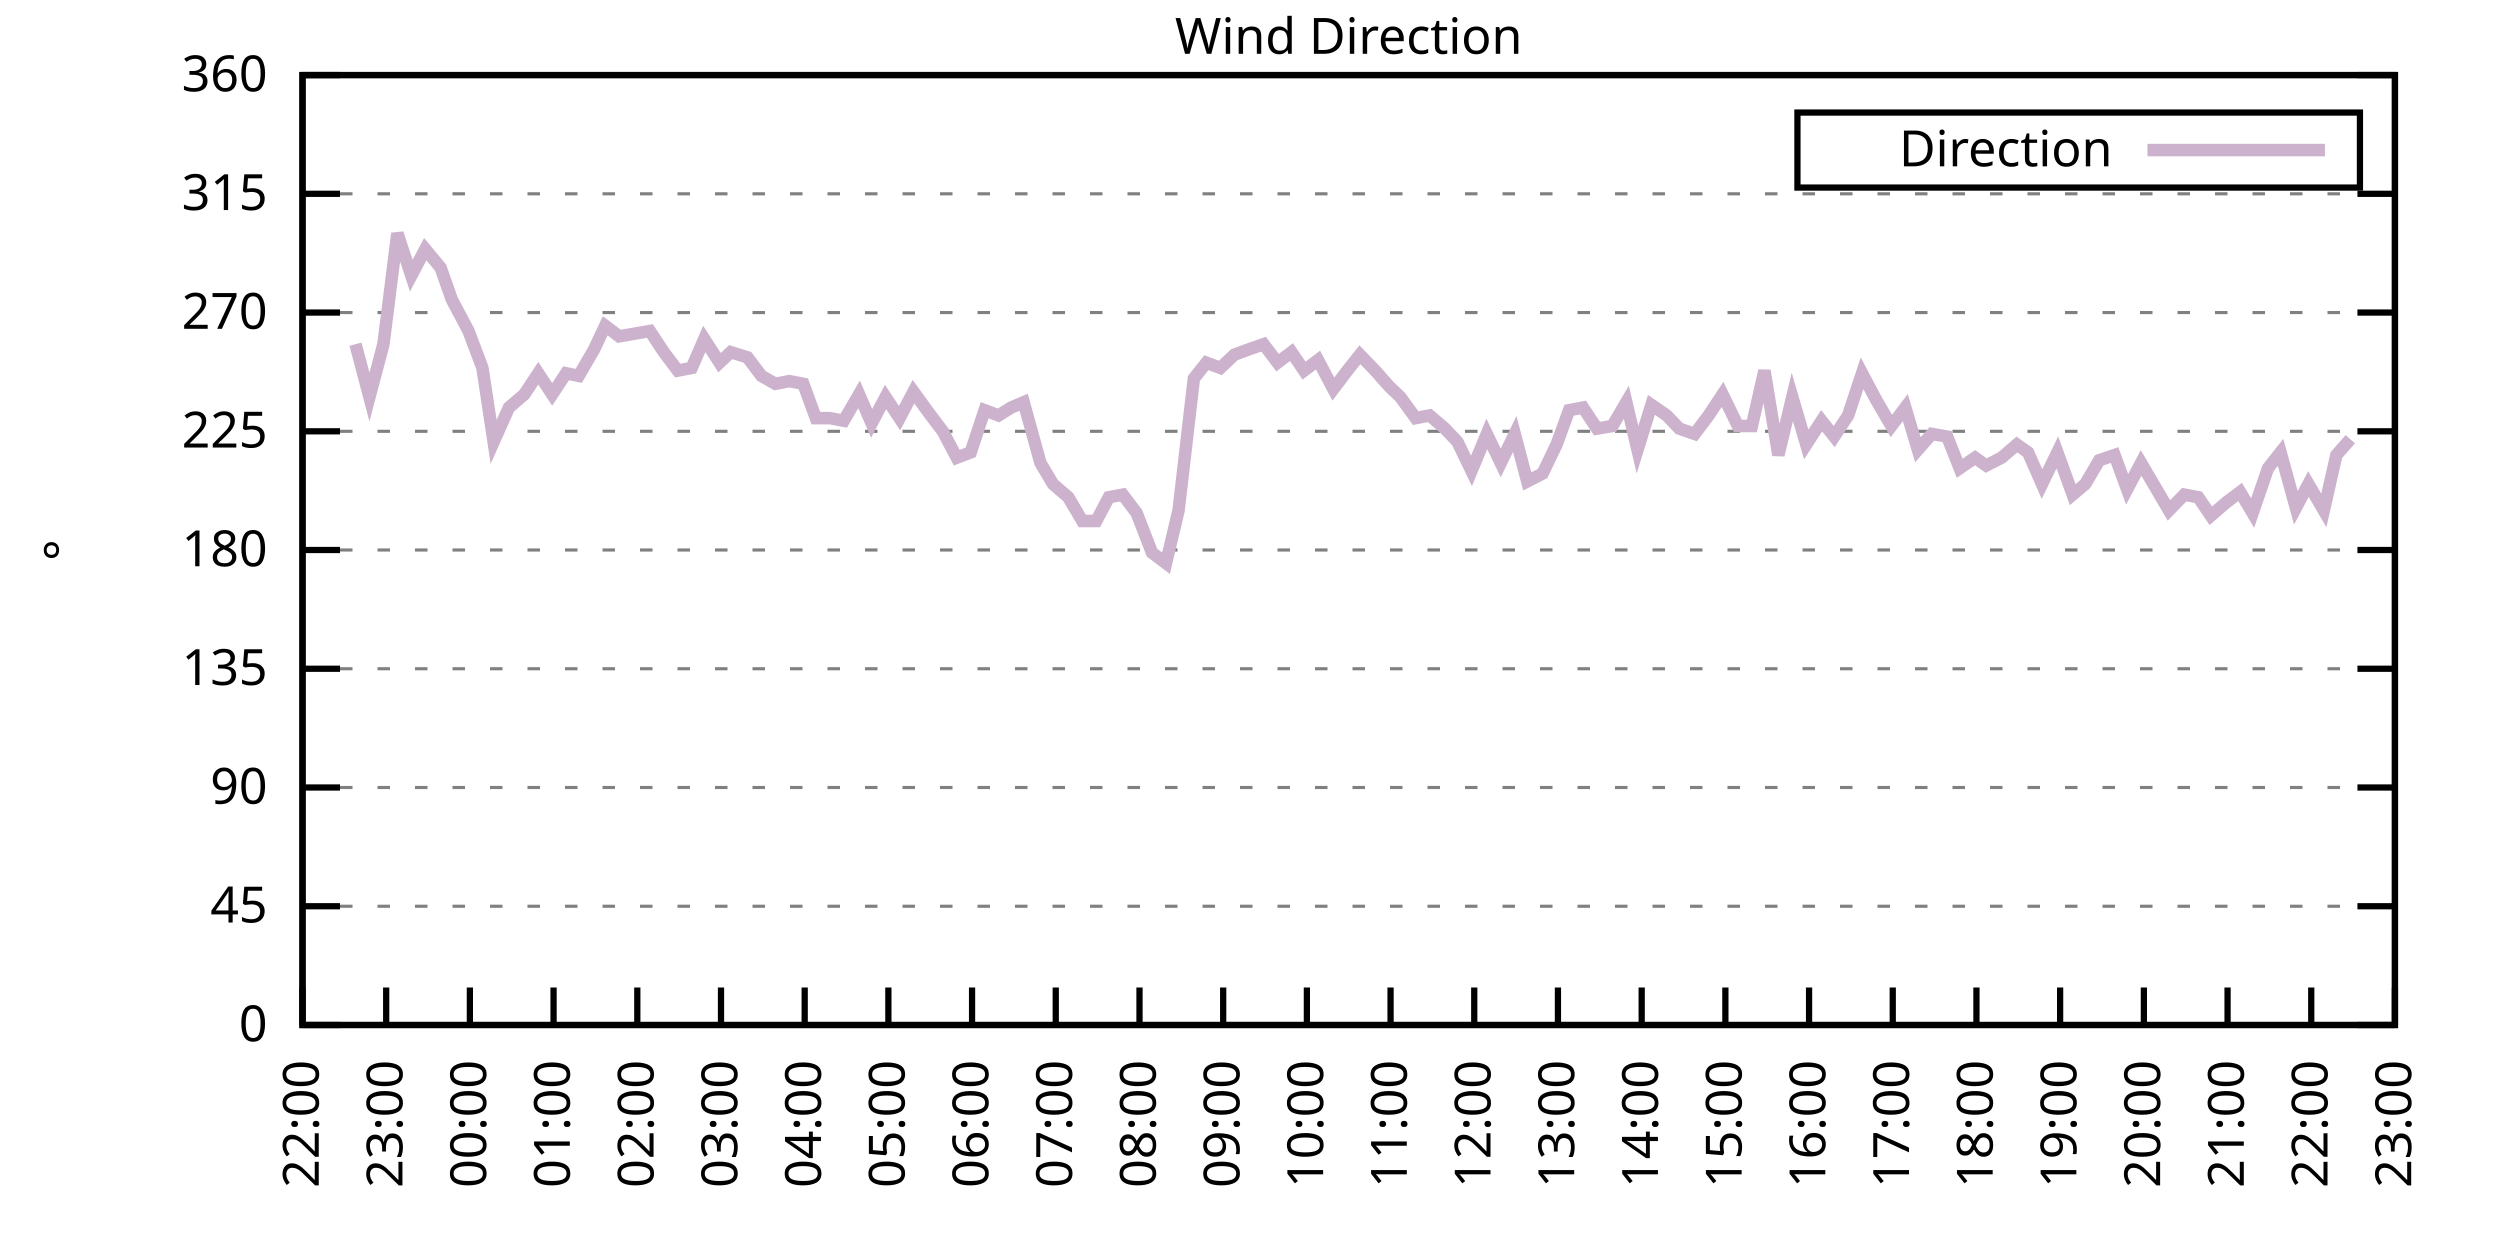
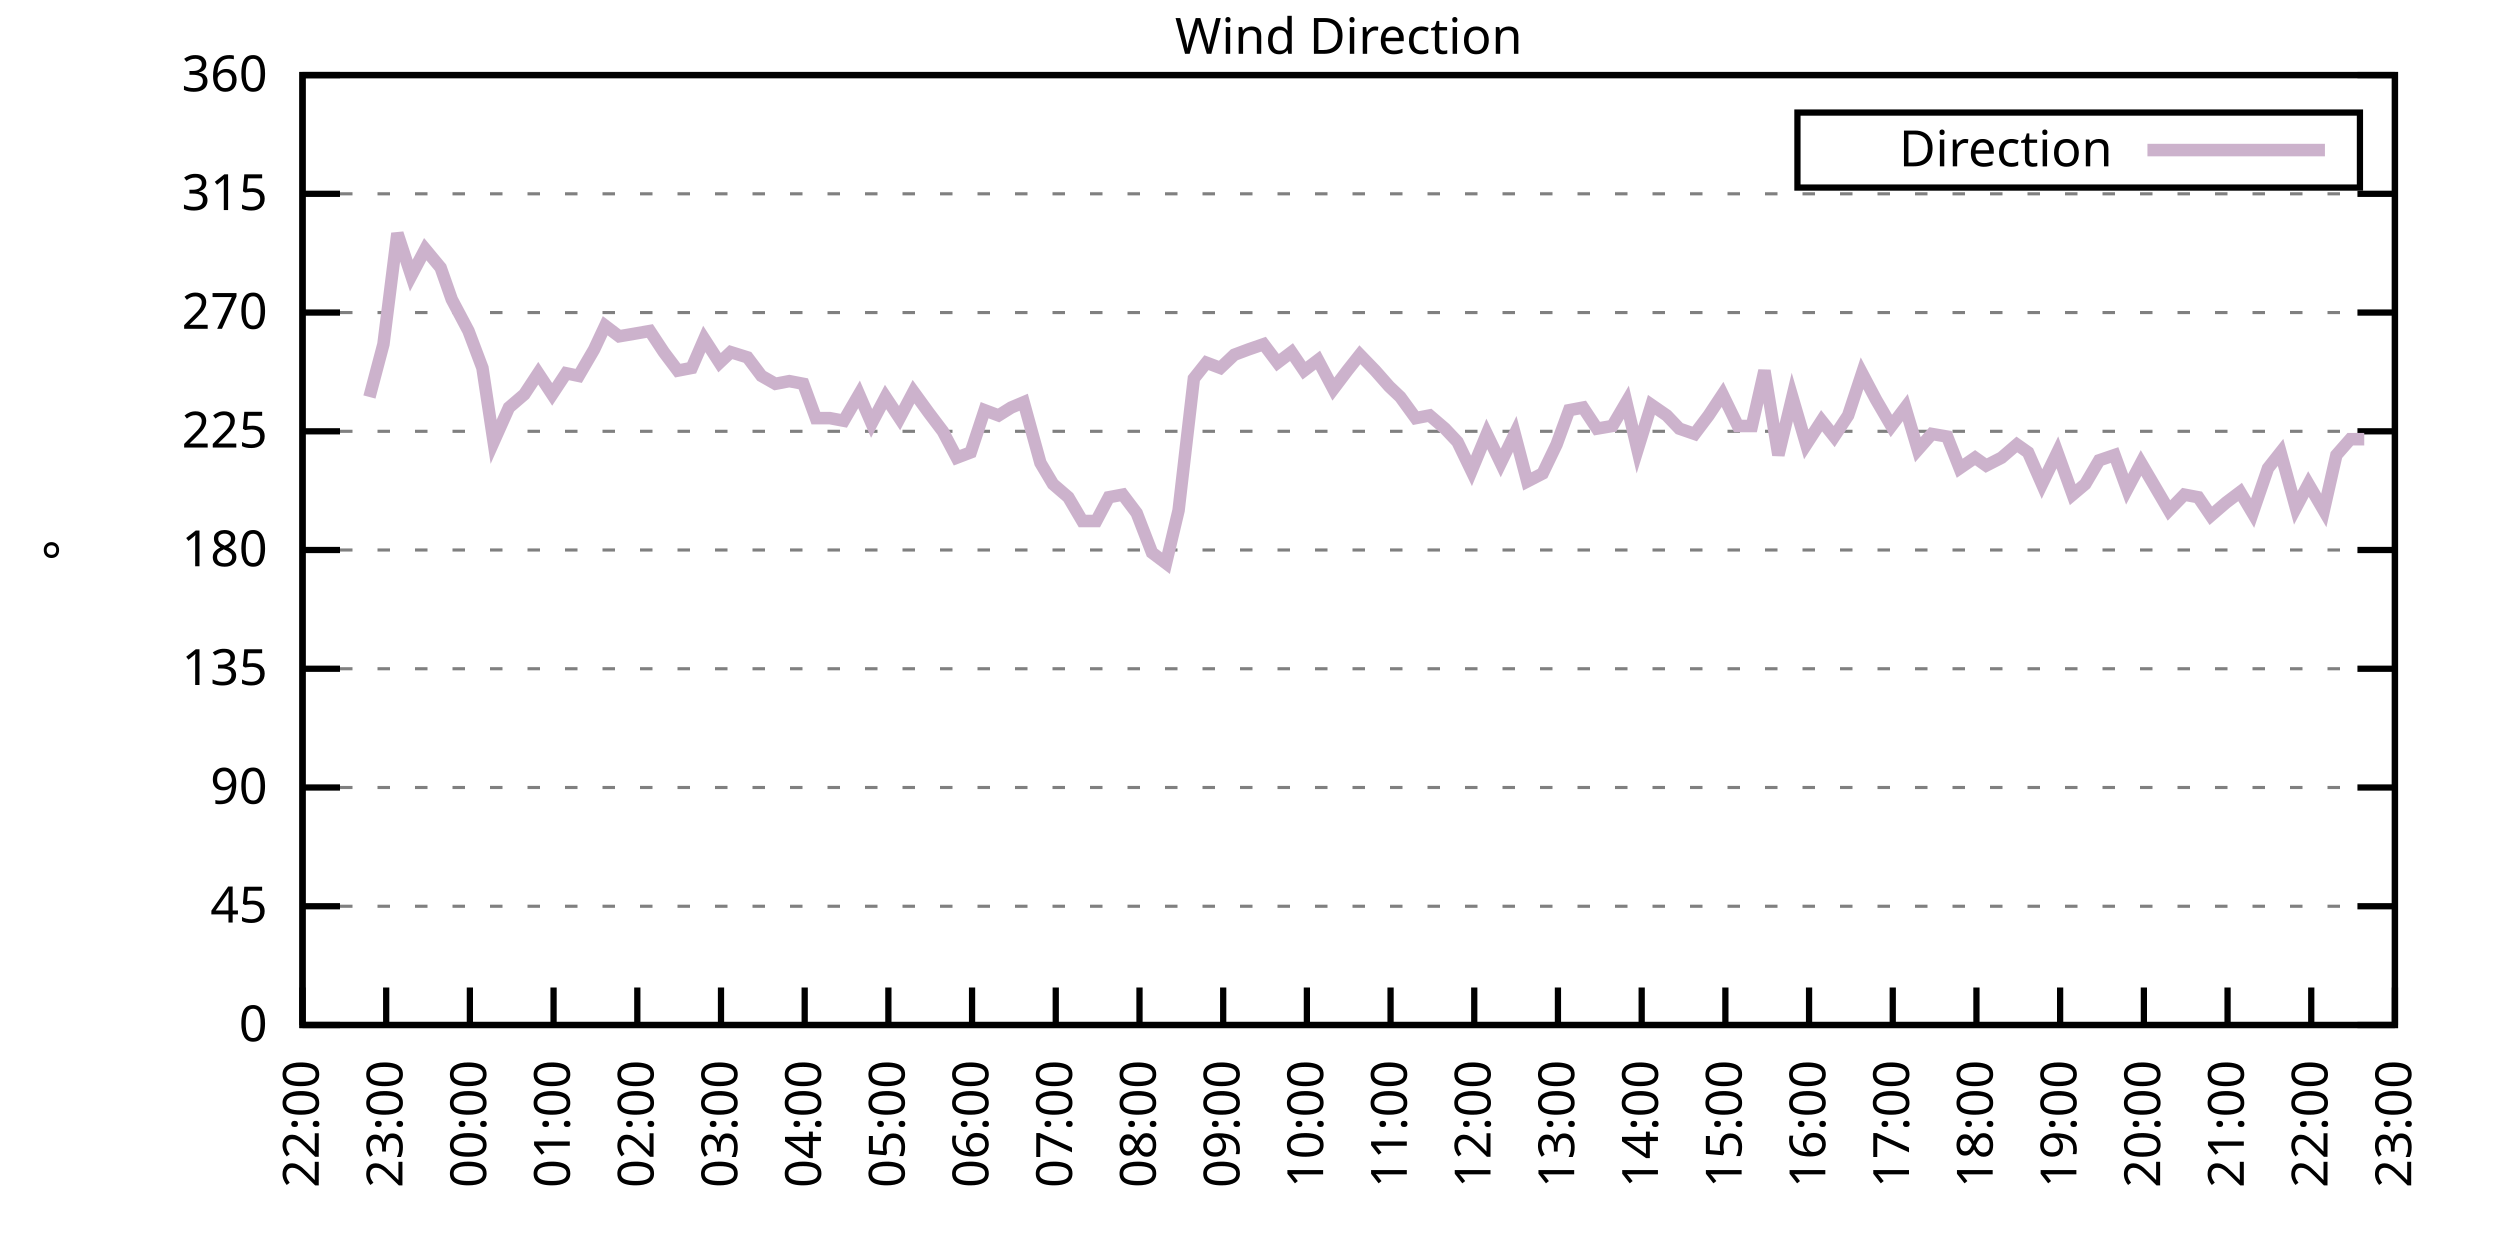
<svg xmlns="http://www.w3.org/2000/svg" xmlns:xlink="http://www.w3.org/1999/xlink" width="400" height="200" viewBox="0 0 400 200">
  <g id="gnuplot_canvas">
    <rect x="0" y="0" width="400" height="200" fill="none" />
    <defs>
      <circle id="gpDot" r="0.5" stroke-width="0.5" stroke="currentColor" />
      <path id="gpPt0" stroke-width="0.333" stroke="currentColor" d="M-1,0 h2 M0,-1 v2" />
      <path id="gpPt1" stroke-width="0.333" stroke="currentColor" d="M-1,-1 L1,1 M1,-1 L-1,1" />
      <path id="gpPt2" stroke-width="0.333" stroke="currentColor" d="M-1,0 L1,0 M0,-1 L0,1 M-1,-1 L1,1 M-1,1 L1,-1" />
      <rect id="gpPt3" stroke-width="0.333" stroke="currentColor" x="-1" y="-1" width="2" height="2" />
      <rect id="gpPt4" stroke-width="0.333" stroke="currentColor" fill="currentColor" x="-1" y="-1" width="2" height="2" />
      <circle id="gpPt5" stroke-width="0.333" stroke="currentColor" cx="0" cy="0" r="1" />
      <use xlink:href="#gpPt5" id="gpPt6" fill="currentColor" stroke="none" />
      <path id="gpPt7" stroke-width="0.333" stroke="currentColor" d="M0,-1.33 L-1.33,0.67 L1.33,0.67 z" />
      <use xlink:href="#gpPt7" id="gpPt8" fill="currentColor" stroke="none" />
      <use xlink:href="#gpPt7" id="gpPt9" stroke="currentColor" transform="rotate(180)" />
      <use xlink:href="#gpPt9" id="gpPt10" fill="currentColor" stroke="none" />
      <use xlink:href="#gpPt3" id="gpPt11" stroke="currentColor" transform="rotate(45)" />
      <use xlink:href="#gpPt11" id="gpPt12" fill="currentColor" stroke="none" />
      <path id="gpPt13" stroke-width="0.333" stroke="currentColor" d="M0,1.330 L1.265,0.411 L0.782,-1.067 L-0.782,-1.076 L-1.265,0.411 z" />
      <use xlink:href="#gpPt13" id="gpPt14" fill="currentColor" stroke="none" />
      <filter id="textbox" filterUnits="objectBoundingBox" x="0" y="0" height="1" width="1">
        <feFlood flood-color="white" flood-opacity="1" result="bgnd" />
        <feComposite in="SourceGraphic" in2="bgnd" operator="atop" />
      </filter>
      <filter id="greybox" filterUnits="objectBoundingBox" x="0" y="0" height="1" width="1">
        <feFlood flood-color="lightgrey" flood-opacity="1" result="grey" />
        <feComposite in="SourceGraphic" in2="grey" operator="atop" />
      </filter>
    </defs>
    <g fill="none" color="white" stroke="currentColor" stroke-width="1.00" stroke-linecap="butt" stroke-linejoin="miter">
</g>
    <g fill="none" color="black" stroke="currentColor" stroke-width="1.00" stroke-linecap="butt" stroke-linejoin="miter">
      <g stroke="none" shape-rendering="crispEdges">
        <polygon fill="rgb(255, 255, 255)" points="48.40,164.00 383.18,164.00 383.18,12.02 48.40,12.02 " />
      </g>
    </g>
    <g fill="none" color="black" stroke="currentColor" stroke-width="1.00" stroke-linecap="butt" stroke-linejoin="miter">
</g>
    <g fill="none" color="black" stroke="black" stroke-width="0.50" stroke-linecap="butt" stroke-linejoin="miter">
</g>
    <g fill="none" color="gray" stroke="currentColor" stroke-width="0.50" stroke-linecap="butt" stroke-linejoin="miter">
      <path stroke="gray" stroke-dasharray="2,4" class="gridline" d="M48.40,164.00 L383.19,164.00  " />
    </g>
    <g fill="none" color="gray" stroke="gray" stroke-width="1.00" stroke-linecap="butt" stroke-linejoin="miter">
</g>
    <g fill="none" color="black" stroke="currentColor" stroke-width="1.00" stroke-linecap="butt" stroke-linejoin="miter">
      <path stroke="black" d="M48.40,164.00 L54.40,164.00 M383.19,164.00 L377.19,164.00  " />
      <g transform="translate(42.80,166.60)" stroke="none" fill="black" font-family="Sans" font-size="8.00" text-anchor="end">
        <text>
          <tspan font-family="Sans"> 0</tspan>
        </text>
      </g>
    </g>
    <g fill="none" color="black" stroke="currentColor" stroke-width="1.00" stroke-linecap="butt" stroke-linejoin="miter">
</g>
    <g fill="none" color="black" stroke="black" stroke-width="0.50" stroke-linecap="butt" stroke-linejoin="miter">
</g>
    <g fill="none" color="gray" stroke="currentColor" stroke-width="0.50" stroke-linecap="butt" stroke-linejoin="miter">
      <path stroke="gray" stroke-dasharray="2,4" class="gridline" d="M48.40,145.00 L383.19,145.00  " />
    </g>
    <g fill="none" color="gray" stroke="gray" stroke-width="1.00" stroke-linecap="butt" stroke-linejoin="miter">
</g>
    <g fill="none" color="black" stroke="currentColor" stroke-width="1.00" stroke-linecap="butt" stroke-linejoin="miter">
      <path stroke="black" d="M48.40,145.00 L54.40,145.00 M383.19,145.00 L377.19,145.00  " />
      <g transform="translate(42.80,147.60)" stroke="none" fill="black" font-family="Sans" font-size="8.00" text-anchor="end">
        <text>
          <tspan font-family="Sans"> 45</tspan>
        </text>
      </g>
    </g>
    <g fill="none" color="black" stroke="currentColor" stroke-width="1.00" stroke-linecap="butt" stroke-linejoin="miter">
</g>
    <g fill="none" color="black" stroke="black" stroke-width="0.50" stroke-linecap="butt" stroke-linejoin="miter">
</g>
    <g fill="none" color="gray" stroke="currentColor" stroke-width="0.50" stroke-linecap="butt" stroke-linejoin="miter">
      <path stroke="gray" stroke-dasharray="2,4" class="gridline" d="M48.40,126.00 L383.19,126.00  " />
    </g>
    <g fill="none" color="gray" stroke="gray" stroke-width="1.00" stroke-linecap="butt" stroke-linejoin="miter">
</g>
    <g fill="none" color="black" stroke="currentColor" stroke-width="1.00" stroke-linecap="butt" stroke-linejoin="miter">
      <path stroke="black" d="M48.40,126.00 L54.40,126.00 M383.19,126.00 L377.19,126.00  " />
      <g transform="translate(42.80,128.60)" stroke="none" fill="black" font-family="Sans" font-size="8.00" text-anchor="end">
        <text>
          <tspan font-family="Sans"> 90</tspan>
        </text>
      </g>
    </g>
    <g fill="none" color="black" stroke="currentColor" stroke-width="1.00" stroke-linecap="butt" stroke-linejoin="miter">
</g>
    <g fill="none" color="black" stroke="black" stroke-width="0.50" stroke-linecap="butt" stroke-linejoin="miter">
</g>
    <g fill="none" color="gray" stroke="currentColor" stroke-width="0.50" stroke-linecap="butt" stroke-linejoin="miter">
      <path stroke="gray" stroke-dasharray="2,4" class="gridline" d="M48.40,107.00 L383.19,107.00  " />
    </g>
    <g fill="none" color="gray" stroke="gray" stroke-width="1.00" stroke-linecap="butt" stroke-linejoin="miter">
</g>
    <g fill="none" color="black" stroke="currentColor" stroke-width="1.00" stroke-linecap="butt" stroke-linejoin="miter">
      <path stroke="black" d="M48.40,107.00 L54.40,107.00 M383.19,107.00 L377.19,107.00  " />
      <g transform="translate(42.80,109.60)" stroke="none" fill="black" font-family="Sans" font-size="8.00" text-anchor="end">
        <text>
          <tspan font-family="Sans"> 135</tspan>
        </text>
      </g>
    </g>
    <g fill="none" color="black" stroke="currentColor" stroke-width="1.00" stroke-linecap="butt" stroke-linejoin="miter">
</g>
    <g fill="none" color="black" stroke="black" stroke-width="0.50" stroke-linecap="butt" stroke-linejoin="miter">
</g>
    <g fill="none" color="gray" stroke="currentColor" stroke-width="0.50" stroke-linecap="butt" stroke-linejoin="miter">
      <path stroke="gray" stroke-dasharray="2,4" class="gridline" d="M48.40,88.00 L383.19,88.00  " />
    </g>
    <g fill="none" color="gray" stroke="gray" stroke-width="1.00" stroke-linecap="butt" stroke-linejoin="miter">
</g>
    <g fill="none" color="black" stroke="currentColor" stroke-width="1.00" stroke-linecap="butt" stroke-linejoin="miter">
      <path stroke="black" d="M48.40,88.00 L54.40,88.00 M383.19,88.00 L377.19,88.00  " />
      <g transform="translate(42.80,90.60)" stroke="none" fill="black" font-family="Sans" font-size="8.00" text-anchor="end">
        <text>
          <tspan font-family="Sans"> 180</tspan>
        </text>
      </g>
    </g>
    <g fill="none" color="black" stroke="currentColor" stroke-width="1.00" stroke-linecap="butt" stroke-linejoin="miter">
</g>
    <g fill="none" color="black" stroke="black" stroke-width="0.50" stroke-linecap="butt" stroke-linejoin="miter">
</g>
    <g fill="none" color="gray" stroke="currentColor" stroke-width="0.50" stroke-linecap="butt" stroke-linejoin="miter">
      <path stroke="gray" stroke-dasharray="2,4" class="gridline" d="M48.40,69.01 L383.19,69.01  " />
    </g>
    <g fill="none" color="gray" stroke="gray" stroke-width="1.00" stroke-linecap="butt" stroke-linejoin="miter">
</g>
    <g fill="none" color="black" stroke="currentColor" stroke-width="1.00" stroke-linecap="butt" stroke-linejoin="miter">
      <path stroke="black" d="M48.40,69.01 L54.40,69.01 M383.19,69.01 L377.19,69.01  " />
      <g transform="translate(42.80,71.61)" stroke="none" fill="black" font-family="Sans" font-size="8.00" text-anchor="end">
        <text>
          <tspan font-family="Sans"> 225</tspan>
        </text>
      </g>
    </g>
    <g fill="none" color="black" stroke="currentColor" stroke-width="1.00" stroke-linecap="butt" stroke-linejoin="miter">
</g>
    <g fill="none" color="black" stroke="black" stroke-width="0.50" stroke-linecap="butt" stroke-linejoin="miter">
</g>
    <g fill="none" color="gray" stroke="currentColor" stroke-width="0.50" stroke-linecap="butt" stroke-linejoin="miter">
      <path stroke="gray" stroke-dasharray="2,4" class="gridline" d="M48.40,50.01 L383.19,50.01  " />
    </g>
    <g fill="none" color="gray" stroke="gray" stroke-width="1.00" stroke-linecap="butt" stroke-linejoin="miter">
</g>
    <g fill="none" color="black" stroke="currentColor" stroke-width="1.00" stroke-linecap="butt" stroke-linejoin="miter">
      <path stroke="black" d="M48.40,50.01 L54.40,50.01 M383.19,50.01 L377.19,50.01  " />
      <g transform="translate(42.80,52.61)" stroke="none" fill="black" font-family="Sans" font-size="8.00" text-anchor="end">
        <text>
          <tspan font-family="Sans"> 270</tspan>
        </text>
      </g>
    </g>
    <g fill="none" color="black" stroke="currentColor" stroke-width="1.00" stroke-linecap="butt" stroke-linejoin="miter">
</g>
    <g fill="none" color="black" stroke="black" stroke-width="0.50" stroke-linecap="butt" stroke-linejoin="miter">
</g>
    <g fill="none" color="gray" stroke="currentColor" stroke-width="0.50" stroke-linecap="butt" stroke-linejoin="miter">
      <path stroke="gray" stroke-dasharray="2,4" class="gridline" d="M48.40,31.01 L383.19,31.01  " />
    </g>
    <g fill="none" color="gray" stroke="gray" stroke-width="1.00" stroke-linecap="butt" stroke-linejoin="miter">
</g>
    <g fill="none" color="black" stroke="currentColor" stroke-width="1.00" stroke-linecap="butt" stroke-linejoin="miter">
      <path stroke="black" d="M48.40,31.01 L54.40,31.01 M383.19,31.01 L377.19,31.01  " />
      <g transform="translate(42.80,33.61)" stroke="none" fill="black" font-family="Sans" font-size="8.00" text-anchor="end">
        <text>
          <tspan font-family="Sans"> 315</tspan>
        </text>
      </g>
    </g>
    <g fill="none" color="black" stroke="currentColor" stroke-width="1.00" stroke-linecap="butt" stroke-linejoin="miter">
</g>
    <g fill="none" color="black" stroke="black" stroke-width="0.50" stroke-linecap="butt" stroke-linejoin="miter">
</g>
    <g fill="none" color="gray" stroke="currentColor" stroke-width="0.50" stroke-linecap="butt" stroke-linejoin="miter">
      <path stroke="gray" stroke-dasharray="2,4" class="gridline" d="M48.40,12.01 L383.19,12.01  " />
    </g>
    <g fill="none" color="gray" stroke="gray" stroke-width="1.00" stroke-linecap="butt" stroke-linejoin="miter">
</g>
    <g fill="none" color="black" stroke="currentColor" stroke-width="1.00" stroke-linecap="butt" stroke-linejoin="miter">
      <path stroke="black" d="M48.40,12.01 L54.40,12.01 M383.19,12.01 L377.19,12.01  " />
      <g transform="translate(42.80,14.61)" stroke="none" fill="black" font-family="Sans" font-size="8.00" text-anchor="end">
        <text>
          <tspan font-family="Sans"> 360</tspan>
        </text>
      </g>
    </g>
    <g fill="none" color="black" stroke="currentColor" stroke-width="1.00" stroke-linecap="butt" stroke-linejoin="miter">
      <path stroke="black" d="M48.40,164.00 L48.40,158.00  " />
      <g transform="translate(51.00,169.60) rotate(270.00)" stroke="none" fill="black" font-family="Sans" font-size="8.00" text-anchor="end">
        <text>
          <tspan font-family="Sans">22:00</tspan>
        </text>
      </g>
    </g>
    <g fill="none" color="black" stroke="currentColor" stroke-width="1.00" stroke-linecap="butt" stroke-linejoin="miter">
      <path stroke="black" d="M61.79,164.00 L61.79,158.00  " />
      <g transform="translate(64.39,169.60) rotate(270.00)" stroke="none" fill="black" font-family="Sans" font-size="8.00" text-anchor="end">
        <text>
          <tspan font-family="Sans">23:00</tspan>
        </text>
      </g>
    </g>
    <g fill="none" color="black" stroke="currentColor" stroke-width="1.00" stroke-linecap="butt" stroke-linejoin="miter">
      <path stroke="black" d="M75.18,164.00 L75.18,158.00  " />
      <g transform="translate(77.78,169.60) rotate(270.00)" stroke="none" fill="black" font-family="Sans" font-size="8.00" text-anchor="end">
        <text>
          <tspan font-family="Sans">00:00</tspan>
        </text>
      </g>
    </g>
    <g fill="none" color="black" stroke="currentColor" stroke-width="1.00" stroke-linecap="butt" stroke-linejoin="miter">
      <path stroke="black" d="M88.57,164.00 L88.57,158.00  " />
      <g transform="translate(91.17,169.60) rotate(270.00)" stroke="none" fill="black" font-family="Sans" font-size="8.00" text-anchor="end">
        <text>
          <tspan font-family="Sans">01:00</tspan>
        </text>
      </g>
    </g>
    <g fill="none" color="black" stroke="currentColor" stroke-width="1.00" stroke-linecap="butt" stroke-linejoin="miter">
      <path stroke="black" d="M101.97,164.00 L101.97,158.00  " />
      <g transform="translate(104.57,169.60) rotate(270.00)" stroke="none" fill="black" font-family="Sans" font-size="8.00" text-anchor="end">
        <text>
          <tspan font-family="Sans">02:00</tspan>
        </text>
      </g>
    </g>
    <g fill="none" color="black" stroke="currentColor" stroke-width="1.00" stroke-linecap="butt" stroke-linejoin="miter">
      <path stroke="black" d="M115.36,164.00 L115.36,158.00  " />
      <g transform="translate(117.96,169.60) rotate(270.00)" stroke="none" fill="black" font-family="Sans" font-size="8.00" text-anchor="end">
        <text>
          <tspan font-family="Sans">03:00</tspan>
        </text>
      </g>
    </g>
    <g fill="none" color="black" stroke="currentColor" stroke-width="1.00" stroke-linecap="butt" stroke-linejoin="miter">
      <path stroke="black" d="M128.75,164.00 L128.75,158.00  " />
      <g transform="translate(131.35,169.60) rotate(270.00)" stroke="none" fill="black" font-family="Sans" font-size="8.00" text-anchor="end">
        <text>
          <tspan font-family="Sans">04:00</tspan>
        </text>
      </g>
    </g>
    <g fill="none" color="black" stroke="currentColor" stroke-width="1.00" stroke-linecap="butt" stroke-linejoin="miter">
      <path stroke="black" d="M142.14,164.00 L142.14,158.00  " />
      <g transform="translate(144.74,169.60) rotate(270.00)" stroke="none" fill="black" font-family="Sans" font-size="8.00" text-anchor="end">
        <text>
          <tspan font-family="Sans">05:00</tspan>
        </text>
      </g>
    </g>
    <g fill="none" color="black" stroke="currentColor" stroke-width="1.00" stroke-linecap="butt" stroke-linejoin="miter">
      <path stroke="black" d="M155.53,164.00 L155.53,158.00  " />
      <g transform="translate(158.13,169.60) rotate(270.00)" stroke="none" fill="black" font-family="Sans" font-size="8.00" text-anchor="end">
        <text>
          <tspan font-family="Sans">06:00</tspan>
        </text>
      </g>
    </g>
    <g fill="none" color="black" stroke="currentColor" stroke-width="1.00" stroke-linecap="butt" stroke-linejoin="miter">
      <path stroke="black" d="M168.92,164.00 L168.92,158.00  " />
      <g transform="translate(171.52,169.60) rotate(270.00)" stroke="none" fill="black" font-family="Sans" font-size="8.00" text-anchor="end">
        <text>
          <tspan font-family="Sans">07:00</tspan>
        </text>
      </g>
    </g>
    <g fill="none" color="black" stroke="currentColor" stroke-width="1.00" stroke-linecap="butt" stroke-linejoin="miter">
      <path stroke="black" d="M182.32,164.00 L182.32,158.00  " />
      <g transform="translate(184.92,169.60) rotate(270.00)" stroke="none" fill="black" font-family="Sans" font-size="8.00" text-anchor="end">
        <text>
          <tspan font-family="Sans">08:00</tspan>
        </text>
      </g>
    </g>
    <g fill="none" color="black" stroke="currentColor" stroke-width="1.00" stroke-linecap="butt" stroke-linejoin="miter">
      <path stroke="black" d="M195.71,164.00 L195.71,158.00  " />
      <g transform="translate(198.31,169.60) rotate(270.00)" stroke="none" fill="black" font-family="Sans" font-size="8.00" text-anchor="end">
        <text>
          <tspan font-family="Sans">09:00</tspan>
        </text>
      </g>
    </g>
    <g fill="none" color="black" stroke="currentColor" stroke-width="1.00" stroke-linecap="butt" stroke-linejoin="miter">
      <path stroke="black" d="M209.10,164.00 L209.10,158.00  " />
      <g transform="translate(211.70,169.60) rotate(270.00)" stroke="none" fill="black" font-family="Sans" font-size="8.00" text-anchor="end">
        <text>
          <tspan font-family="Sans">10:00</tspan>
        </text>
      </g>
    </g>
    <g fill="none" color="black" stroke="currentColor" stroke-width="1.00" stroke-linecap="butt" stroke-linejoin="miter">
      <path stroke="black" d="M222.49,164.00 L222.49,158.00  " />
      <g transform="translate(225.09,169.60) rotate(270.00)" stroke="none" fill="black" font-family="Sans" font-size="8.00" text-anchor="end">
        <text>
          <tspan font-family="Sans">11:00</tspan>
        </text>
      </g>
    </g>
    <g fill="none" color="black" stroke="currentColor" stroke-width="1.00" stroke-linecap="butt" stroke-linejoin="miter">
      <path stroke="black" d="M235.88,164.00 L235.88,158.00  " />
      <g transform="translate(238.48,169.60) rotate(270.00)" stroke="none" fill="black" font-family="Sans" font-size="8.00" text-anchor="end">
        <text>
          <tspan font-family="Sans">12:00</tspan>
        </text>
      </g>
    </g>
    <g fill="none" color="black" stroke="currentColor" stroke-width="1.00" stroke-linecap="butt" stroke-linejoin="miter">
      <path stroke="black" d="M249.27,164.00 L249.27,158.00  " />
      <g transform="translate(251.87,169.60) rotate(270.00)" stroke="none" fill="black" font-family="Sans" font-size="8.00" text-anchor="end">
        <text>
          <tspan font-family="Sans">13:00</tspan>
        </text>
      </g>
    </g>
    <g fill="none" color="black" stroke="currentColor" stroke-width="1.00" stroke-linecap="butt" stroke-linejoin="miter">
      <path stroke="black" d="M262.67,164.00 L262.67,158.00  " />
      <g transform="translate(265.27,169.60) rotate(270.00)" stroke="none" fill="black" font-family="Sans" font-size="8.00" text-anchor="end">
        <text>
          <tspan font-family="Sans">14:00</tspan>
        </text>
      </g>
    </g>
    <g fill="none" color="black" stroke="currentColor" stroke-width="1.00" stroke-linecap="butt" stroke-linejoin="miter">
      <path stroke="black" d="M276.06,164.00 L276.06,158.00  " />
      <g transform="translate(278.66,169.60) rotate(270.00)" stroke="none" fill="black" font-family="Sans" font-size="8.00" text-anchor="end">
        <text>
          <tspan font-family="Sans">15:00</tspan>
        </text>
      </g>
    </g>
    <g fill="none" color="black" stroke="currentColor" stroke-width="1.00" stroke-linecap="butt" stroke-linejoin="miter">
      <path stroke="black" d="M289.45,164.00 L289.45,158.00  " />
      <g transform="translate(292.05,169.60) rotate(270.00)" stroke="none" fill="black" font-family="Sans" font-size="8.00" text-anchor="end">
        <text>
          <tspan font-family="Sans">16:00</tspan>
        </text>
      </g>
    </g>
    <g fill="none" color="black" stroke="currentColor" stroke-width="1.00" stroke-linecap="butt" stroke-linejoin="miter">
      <path stroke="black" d="M302.84,164.00 L302.84,158.00  " />
      <g transform="translate(305.44,169.60) rotate(270.00)" stroke="none" fill="black" font-family="Sans" font-size="8.00" text-anchor="end">
        <text>
          <tspan font-family="Sans">17:00</tspan>
        </text>
      </g>
    </g>
    <g fill="none" color="black" stroke="currentColor" stroke-width="1.00" stroke-linecap="butt" stroke-linejoin="miter">
      <path stroke="black" d="M316.23,164.00 L316.23,158.00  " />
      <g transform="translate(318.83,169.60) rotate(270.00)" stroke="none" fill="black" font-family="Sans" font-size="8.00" text-anchor="end">
        <text>
          <tspan font-family="Sans">18:00</tspan>
        </text>
      </g>
    </g>
    <g fill="none" color="black" stroke="currentColor" stroke-width="1.00" stroke-linecap="butt" stroke-linejoin="miter">
      <path stroke="black" d="M329.62,164.00 L329.62,158.00  " />
      <g transform="translate(332.22,169.60) rotate(270.00)" stroke="none" fill="black" font-family="Sans" font-size="8.00" text-anchor="end">
        <text>
          <tspan font-family="Sans">19:00</tspan>
        </text>
      </g>
    </g>
    <g fill="none" color="black" stroke="currentColor" stroke-width="1.00" stroke-linecap="butt" stroke-linejoin="miter">
      <path stroke="black" d="M343.02,164.00 L343.02,158.00  " />
      <g transform="translate(345.62,169.60) rotate(270.00)" stroke="none" fill="black" font-family="Sans" font-size="8.00" text-anchor="end">
        <text>
          <tspan font-family="Sans">20:00</tspan>
        </text>
      </g>
    </g>
    <g fill="none" color="black" stroke="currentColor" stroke-width="1.00" stroke-linecap="butt" stroke-linejoin="miter">
      <path stroke="black" d="M356.41,164.00 L356.41,158.00  " />
      <g transform="translate(359.01,169.60) rotate(270.00)" stroke="none" fill="black" font-family="Sans" font-size="8.00" text-anchor="end">
        <text>
          <tspan font-family="Sans">21:00</tspan>
        </text>
      </g>
    </g>
    <g fill="none" color="black" stroke="currentColor" stroke-width="1.00" stroke-linecap="butt" stroke-linejoin="miter">
      <path stroke="black" d="M369.80,164.00 L369.80,158.00  " />
      <g transform="translate(372.40,169.60) rotate(270.00)" stroke="none" fill="black" font-family="Sans" font-size="8.00" text-anchor="end">
        <text>
          <tspan font-family="Sans">22:00</tspan>
        </text>
      </g>
    </g>
    <g fill="none" color="black" stroke="currentColor" stroke-width="1.00" stroke-linecap="butt" stroke-linejoin="miter">
      <path stroke="black" d="M383.19,164.00 L383.19,158.00  " />
      <g transform="translate(385.79,169.60) rotate(270.00)" stroke="none" fill="black" font-family="Sans" font-size="8.00" text-anchor="end">
        <text>
          <tspan font-family="Sans">23:00</tspan>
        </text>
      </g>
    </g>
    <g fill="none" color="black" stroke="currentColor" stroke-width="1.00" stroke-linecap="butt" stroke-linejoin="miter">
</g>
    <g fill="none" color="black" stroke="currentColor" stroke-width="1.00" stroke-linecap="butt" stroke-linejoin="miter">
      <path stroke="black" d="M48.40,12.01 L48.40,164.00 L383.19,164.00 L383.19,12.01 L48.40,12.01 Z  " />
    </g>
    <g fill="none" color="black" stroke="currentColor" stroke-width="1.00" stroke-linecap="butt" stroke-linejoin="miter">
</g>
    <g fill="none" color="black" stroke="currentColor" stroke-width="1.00" stroke-linecap="butt" stroke-linejoin="miter">
      <path stroke="black" d="M287.59,30.01 L287.59,18.01 L377.59,18.01 L377.59,30.01 L287.59,30.01 Z  " />
    </g>
    <g id="Wind_direction_plot_1">
      <g fill="none" color="white" stroke="black" stroke-width="2.00" stroke-linecap="butt" stroke-linejoin="miter">
</g>
      <g fill="none" color="black" stroke="currentColor" stroke-width="2.00" stroke-linecap="butt" stroke-linejoin="miter">
        <g transform="translate(337.99,26.61)" stroke="none" fill="black" font-family="Sans" font-size="8.00" text-anchor="end">
          <text>
            <tspan font-family="Sans">Direction</tspan>
          </text>
        </g>
      </g>
      <g fill="none" color="black" stroke="currentColor" stroke-width="2.00" stroke-linecap="butt" stroke-linejoin="miter">
-         <path stroke="rgb(204, 178, 204)" d="M343.59,24.01 L371.99,24.01 M56.88,55.07 L59.11,63.52 L61.35,55.07 L63.58,37.34 L65.81,44.10 L68.04,39.87   L70.50,42.83 L72.28,47.90 L74.96,52.96 L77.19,58.87 L78.98,70.70 L81.43,65.21 L83.89,63.10 L86.12,59.72   L88.35,63.10 L90.58,59.72 L92.59,60.14 L95.05,55.92 L96.83,52.12 L99.06,53.81 L101.52,53.39 L103.98,52.96   L106.21,56.34 L108.44,59.30 L110.67,58.87 L112.68,54.23 L115.13,58.03 L116.92,56.34 L119.60,57.18 L121.83,60.14   L124.06,61.41 L126.29,60.98 L128.53,61.41 L130.54,66.90 L132.77,66.90 L135.00,67.32 L137.45,63.10 L139.46,67.74   L141.69,63.52 L143.93,66.90 L146.16,62.67 L148.61,66.05 L150.85,69.01 L153.08,73.23 L155.31,72.38 L157.54,65.63   L159.77,66.47 L161.78,65.21 L163.79,64.36 L166.47,74.07 L168.48,77.45 L170.93,79.56 L173.17,83.36 L175.40,83.36   L177.41,79.56 L179.64,79.14 L181.87,82.09 L184.32,88.43 L186.56,90.12 L188.57,81.67 L191.02,60.56 L193.03,58.03   L195.26,58.87 L197.49,56.76 L199.73,55.92 L202.18,55.07 L204.41,58.03 L206.64,56.34 L208.65,59.30 L210.88,57.61   L213.34,62.25 L215.57,59.30 L217.58,56.76 L220.04,59.30 L222.27,61.83 L224.05,63.52 L226.51,66.90 L228.74,66.47   L231.20,68.58 L233.20,70.70 L235.44,75.34 L237.89,69.43 L240.12,74.07 L242.36,69.43 L244.36,77.03 L246.82,75.76   L249.05,71.12 L251.06,65.63 L253.29,65.21 L255.52,68.58 L257.98,68.16 L260.21,64.36 L262.00,71.96 L264.23,64.78   L266.68,66.47 L268.69,68.58 L271.15,69.43 L273.38,66.47 L275.61,63.10 L278.07,68.16 L280.30,68.16 L282.31,59.30   L284.54,72.81 L286.77,63.52 L289.00,71.12 L291.46,67.32 L293.47,69.85 L295.70,66.47 L297.93,59.72 L300.16,63.94   L302.62,68.16 L304.85,65.21 L306.86,71.96 L309.09,69.43 L311.54,69.85 L313.55,74.92 L316.01,73.23 L317.79,74.49   L320.25,73.23 L322.70,71.12 L324.49,72.38 L326.72,77.45 L329.18,72.38 L331.63,79.14 L333.64,77.45 L335.87,73.65   L338.33,72.81 L340.34,78.29 L342.57,74.07 L344.80,77.87 L347.03,81.67 L349.49,79.14 L351.72,79.56 L353.73,82.52   L356.18,80.41 L358.42,78.72 L360.42,82.09 L362.88,74.92 L364.89,72.38 L367.34,81.25 L369.35,77.45 L371.81,81.67   L373.82,72.81 L376.05,70.27  " />
+         <path stroke="rgb(204, 178, 204)" d="M343.59,24.01 L371.99,24.01 M59.11,63.52 L61.35,55.07 L63.58,37.34 L65.81,44.10 L68.04,39.87 L70.50,42.83   L72.28,47.90 L74.96,52.96 L77.19,58.87 L78.98,70.70 L81.43,65.21 L83.89,63.10 L86.12,59.72 L88.35,63.10   L90.58,59.72 L92.59,60.14 L95.05,55.92 L96.83,52.12 L99.06,53.81 L101.52,53.39 L103.98,52.96 L106.21,56.34   L108.44,59.30 L110.67,58.87 L112.68,54.23 L115.13,58.03 L116.92,56.34 L119.60,57.18 L121.83,60.14 L124.06,61.41   L126.29,60.98 L128.53,61.41 L130.54,66.90 L132.77,66.90 L135.00,67.32 L137.45,63.10 L139.46,67.74 L141.69,63.52   L143.93,66.90 L146.16,62.67 L148.61,66.05 L150.85,69.01 L153.08,73.23 L155.31,72.38 L157.54,65.63 L159.77,66.47   L161.78,65.21 L163.79,64.36 L166.47,74.07 L168.48,77.45 L170.93,79.56 L173.17,83.36 L175.40,83.36 L177.41,79.56   L179.64,79.14 L181.87,82.09 L184.32,88.43 L186.56,90.12 L188.57,81.67 L191.02,60.56 L193.03,58.03 L195.26,58.87   L197.49,56.76 L199.73,55.92 L202.18,55.07 L204.41,58.03 L206.64,56.34 L208.65,59.30 L210.88,57.61 L213.34,62.25   L215.57,59.30 L217.58,56.76 L220.04,59.30 L222.27,61.83 L224.05,63.52 L226.51,66.90 L228.74,66.47 L231.20,68.58   L233.20,70.70 L235.44,75.34 L237.89,69.43 L240.12,74.07 L242.36,69.43 L244.36,77.03 L246.82,75.76 L249.05,71.12   L251.06,65.63 L253.29,65.21 L255.52,68.58 L257.98,68.16 L260.21,64.36 L262.00,71.96 L264.23,64.78 L266.68,66.47   L268.69,68.58 L271.15,69.43 L273.38,66.47 L275.61,63.10 L278.07,68.16 L280.30,68.16 L282.31,59.30 L284.54,72.81   L286.77,63.52 L289.00,71.12 L291.46,67.32 L293.47,69.85 L295.70,66.47 L297.93,59.72 L300.16,63.94 L302.62,68.16   L304.85,65.21 L306.86,71.96 L309.09,69.43 L311.54,69.85 L313.55,74.92 L316.01,73.23 L317.79,74.49 L320.25,73.23   L322.70,71.12 L324.49,72.38 L326.72,77.45 L329.18,72.38 L331.63,79.14 L333.64,77.45 L335.87,73.65 L338.33,72.81   L340.34,78.29 L342.57,74.07 L344.80,77.87 L347.03,81.67 L349.49,79.14 L351.72,79.56 L353.73,82.52 L356.18,80.41   L358.42,78.72 L360.42,82.09 L362.88,74.92 L364.89,72.38 L367.34,81.25 L369.35,77.45 L371.81,81.67 L373.82,72.81   L376.05,70.27 L378.28,70.27  " />
      </g>
    </g>
    <g fill="none" color="black" stroke="currentColor" stroke-width="2.00" stroke-linecap="butt" stroke-linejoin="miter">
</g>
    <g fill="none" color="black" stroke="black" stroke-width="1.00" stroke-linecap="butt" stroke-linejoin="miter">
</g>
    <g fill="none" color="black" stroke="currentColor" stroke-width="1.00" stroke-linecap="butt" stroke-linejoin="miter">
      <path stroke="black" d="M48.40,12.01 L48.40,164.00 L383.19,164.00 L383.19,12.01 L48.40,12.01 Z  " />
      <g transform="translate(12.80,88.01) rotate(270.00)" stroke="none" fill="black" font-family="Sans" font-size="8.00" text-anchor="middle">
        <text>
          <tspan font-family="Sans">°</tspan>
        </text>
      </g>
    </g>
    <g fill="none" color="black" stroke="currentColor" stroke-width="1.00" stroke-linecap="butt" stroke-linejoin="miter">
</g>
    <g fill="none" color="black" stroke="currentColor" stroke-width="1.00" stroke-linecap="butt" stroke-linejoin="miter">
      <g transform="translate(215.79,8.61)" stroke="none" fill="black" font-family="Sans" font-size="8.00" text-anchor="middle">
        <text>
          <tspan font-family="Sans">Wind Direction</tspan>
        </text>
      </g>
    </g>
    <g fill="none" color="black" stroke="currentColor" stroke-width="1.00" stroke-linecap="butt" stroke-linejoin="miter">
</g>
  </g>
</svg>
